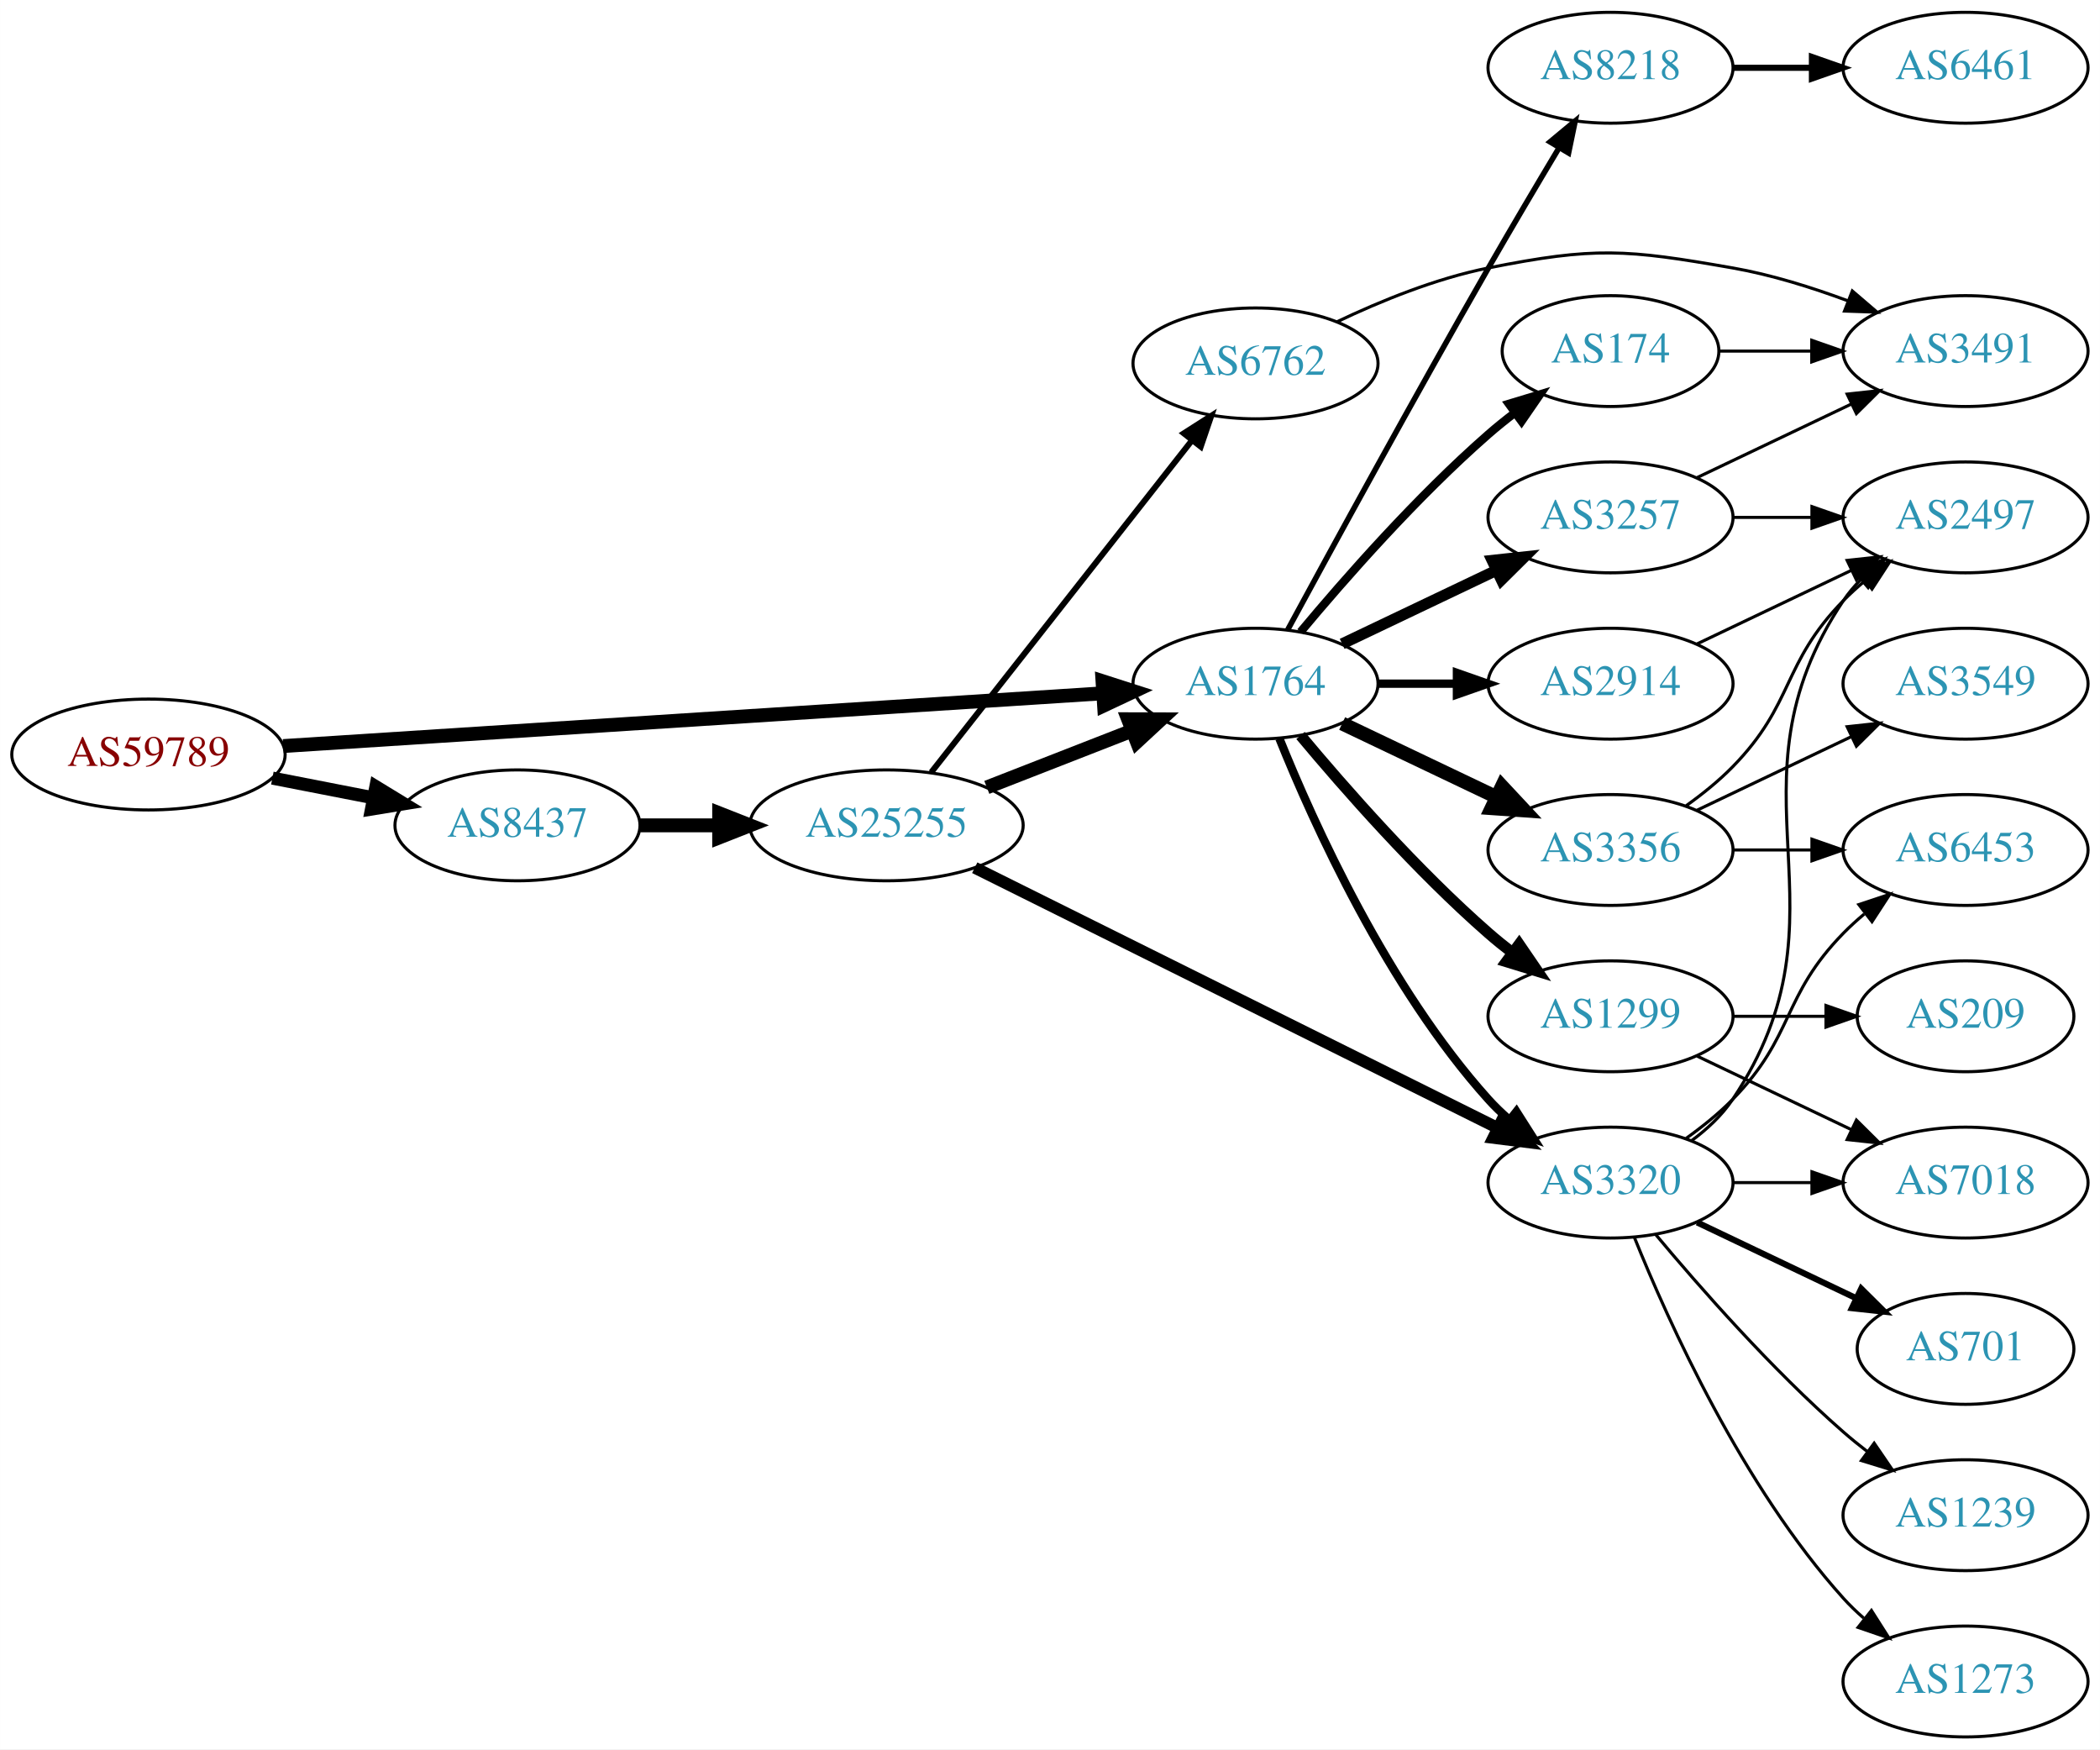
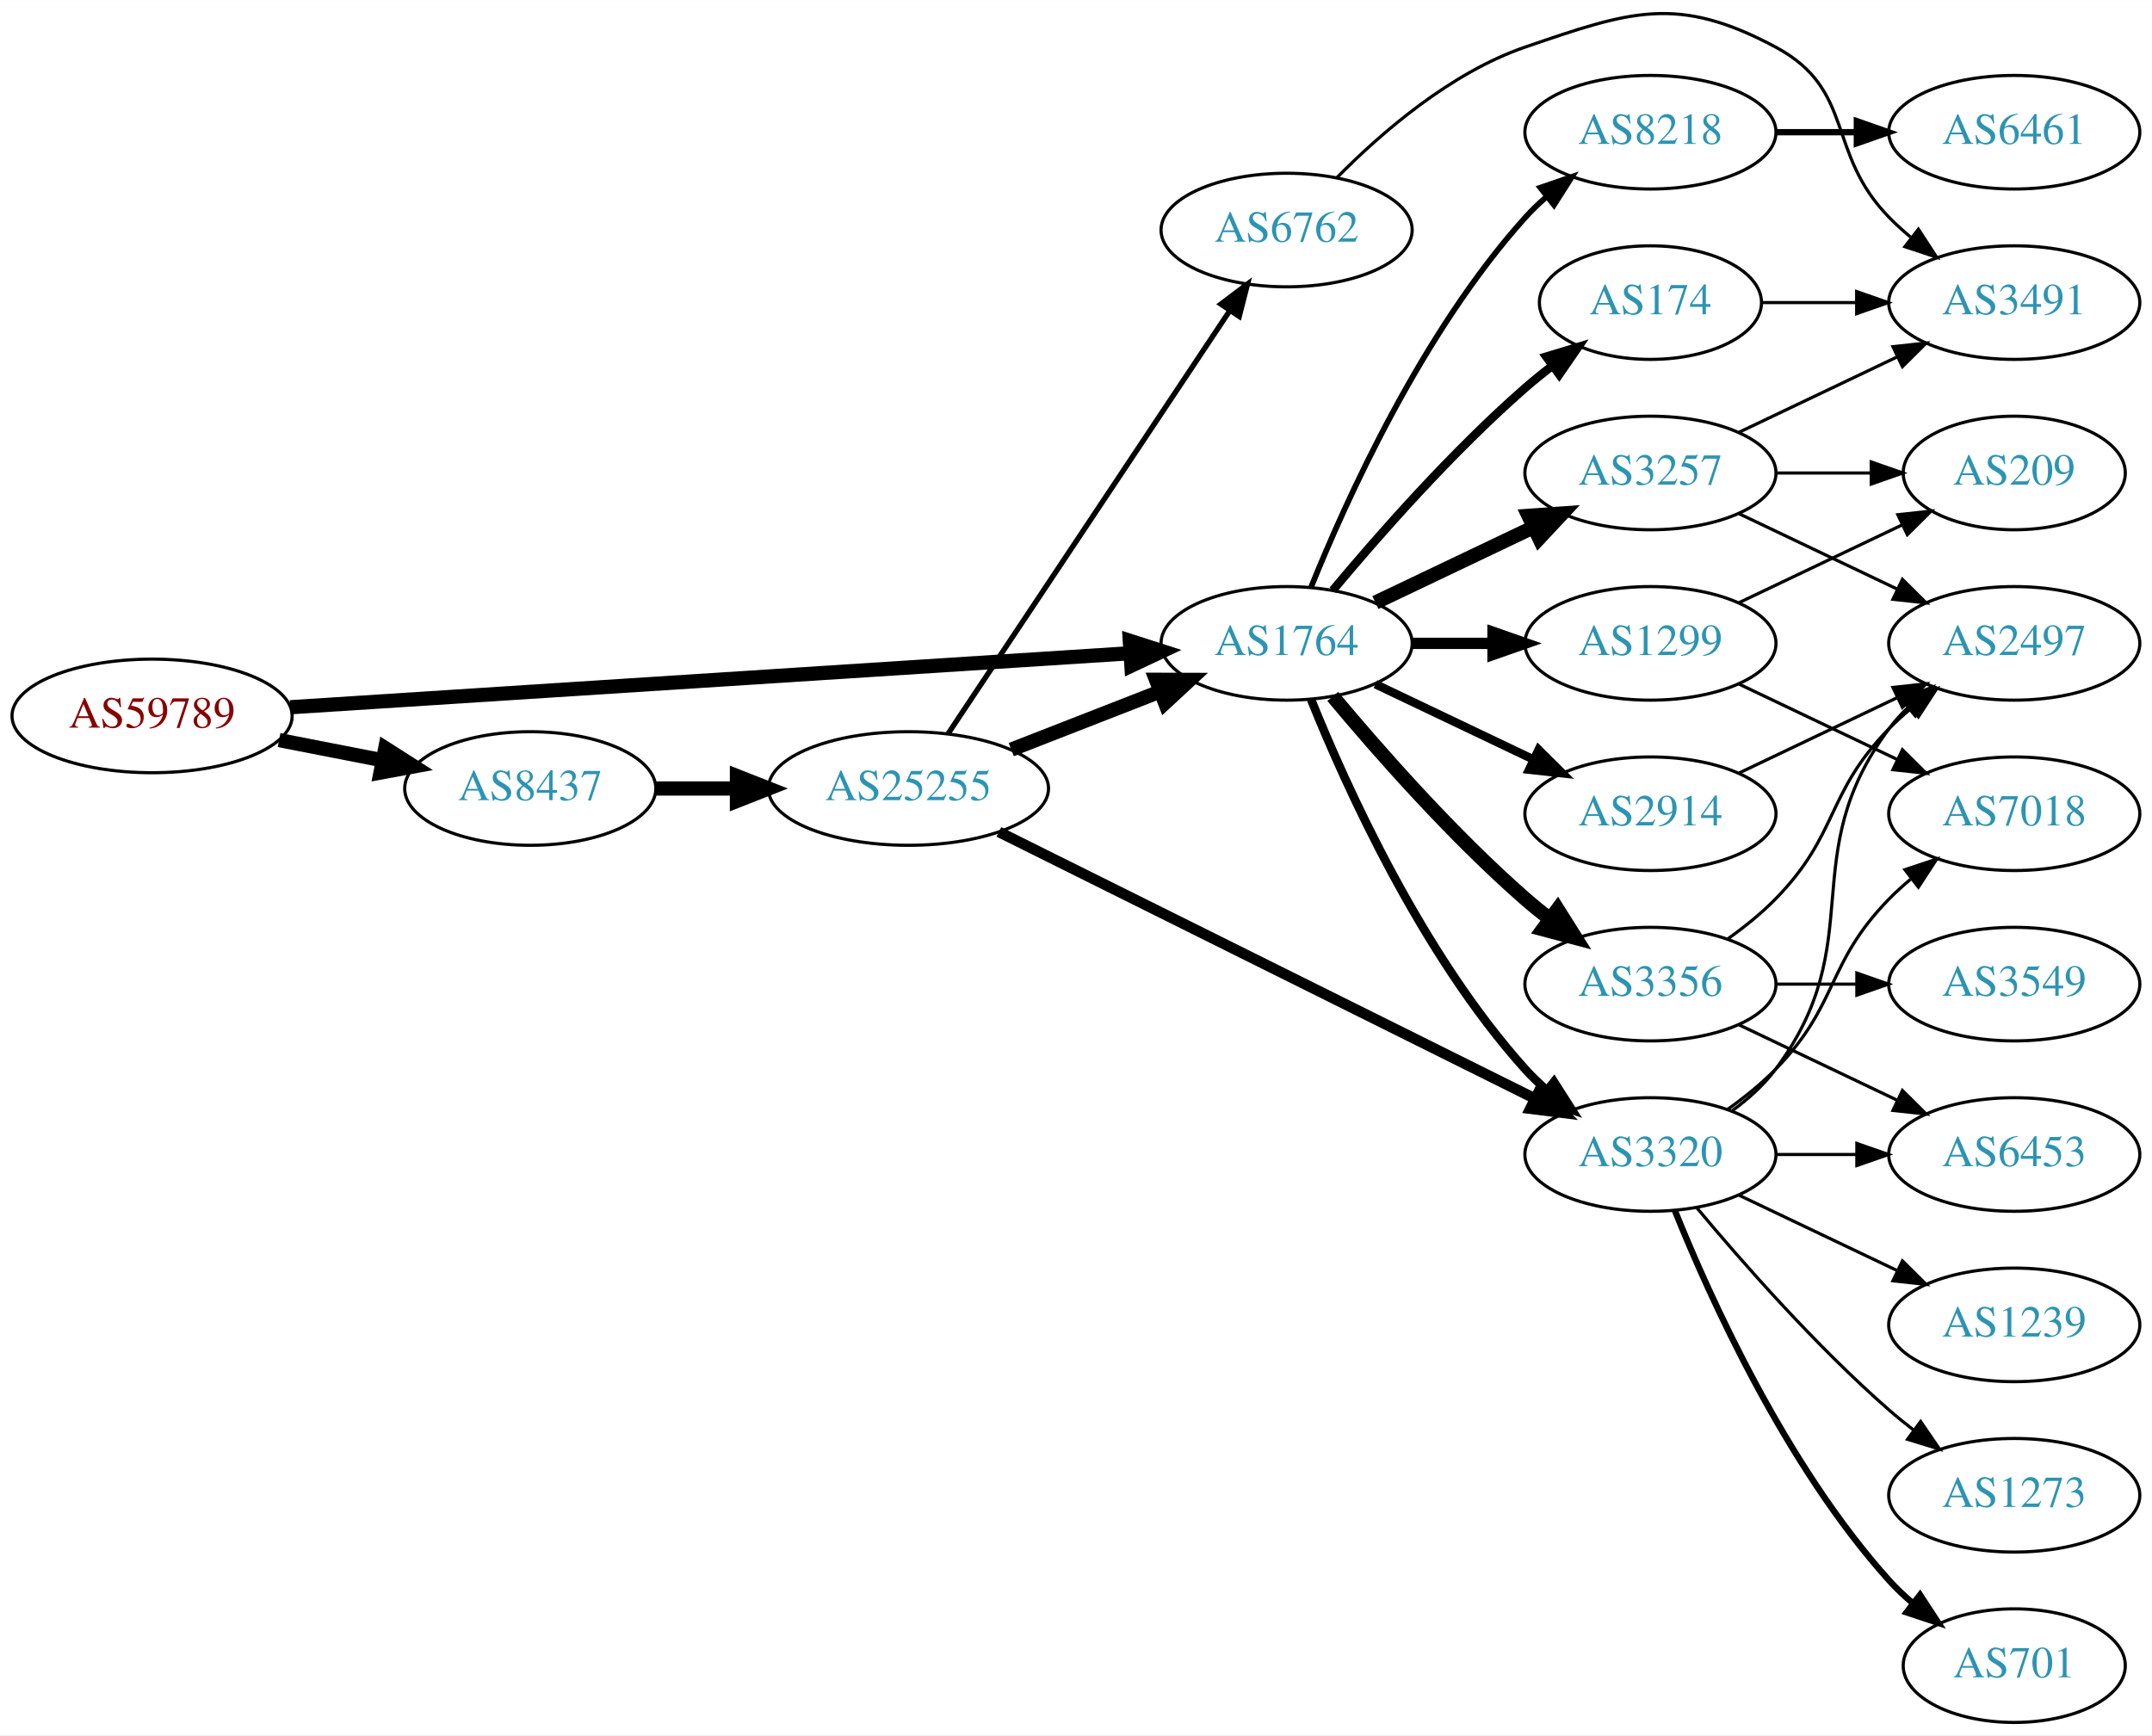
- <svg xmlns="http://www.w3.org/2000/svg" xmlns:xlink="http://www.w3.org/1999/xlink" width="682pt" height="568pt" viewBox="0.00 0.00 681.96 568.00">
-   <g id="graph0" class="graph" transform="scale(1 1) rotate(0) translate(4 564)">
-     <polygon fill="white" stroke="none" points="-4,4 -4,-564 677.956,-564 677.956,4 -4,4" />
+ <svg xmlns="http://www.w3.org/2000/svg" xmlns:xlink="http://www.w3.org/1999/xlink" width="682pt" height="550pt" viewBox="0.00 0.00 681.96 549.85">
+   <g id="graph0" class="graph" transform="scale(1 1) rotate(0) translate(4 545.847)">
+     <polygon fill="white" stroke="none" points="-4,4 -4,-545.847 677.956,-545.847 677.956,4 -4,4" />
    <g id="node1" class="node">
      <g id="a_node1">
        <a xlink:href="/asn/59789" xlink:title="AS59789 ~ atcismogmbh [AT]">
          <ellipse fill="#ffffff" stroke="black" cx="44.196" cy="-319" rx="44.393" ry="18" />
          <text text-anchor="middle" x="44.196" y="-315.3" font-family="Times,serif" font-size="14.00" fill="#880000">AS59789</text>
        </a>
      </g>
    </g>
    <g id="node2" class="node">
      <g id="a_node2">
        <a xlink:href="/asn/1764" xlink:title="AS1764 ~ NEXTLAYER-AS [AT]">
          <ellipse fill="#ffffff" stroke="black" cx="403.724" cy="-342" rx="39.794" ry="18" />
          <text text-anchor="middle" x="403.724" y="-338.3" font-family="Times,serif" font-size="14.00" fill="#2c94b3">AS1764</text>
        </a>
      </g>
    </g>
    <g id="edge1" class="edge">
      <path fill="none" stroke="black" stroke-width="4.5" d="M87.967,-321.751C154.785,-326.05 283.55,-334.333 353.904,-338.859" />
      <polygon fill="black" stroke="black" stroke-width="4.5" points="354.029,-342.813 364.261,-339.526 354.535,-334.954 354.029,-342.813" />
    </g>
    <g id="node3" class="node">
      <g id="a_node3">
        <a xlink:href="/asn/8437" xlink:title="AS8437 ~ Hutchison Drei Austria GmbH [AT]">
          <ellipse fill="#ffffff" stroke="black" cx="164.039" cy="-296" rx="39.794" ry="18" />
          <text text-anchor="middle" x="164.039" y="-292.3" font-family="Times,serif" font-size="14.00" fill="#2c94b3">AS8437</text>
        </a>
      </g>
    </g>
    <g id="edge2" class="edge">
-       <path fill="none" stroke="black" stroke-width="4.235" d="M84.436,-311.341C94.888,-309.301 106.274,-307.079 117.052,-304.975" />
-       <polygon fill="black" stroke="black" stroke-width="4.235" points="118.045,-308.558 127.149,-303.005 116.625,-301.283 118.045,-308.558" />
+       <path fill="none" stroke="black" stroke-width="4.5" d="M84.436,-311.341C94.888,-309.301 106.274,-307.079 117.052,-304.975" />
+       <polygon fill="black" stroke="black" stroke-width="4.5" points="118.089,-308.785 127.149,-303.005 116.58,-301.056 118.089,-308.785" />
    </g>
    <g id="node4" class="node">
      <g id="a_node4">
-         <a xlink:href="/asn/174" xlink:title="AS174 ~ Cogent Communications [US]">
-           <ellipse fill="#ffffff" stroke="black" cx="519.017" cy="-450" rx="35.194" ry="18" />
-           <text text-anchor="middle" x="519.017" y="-446.3" font-family="Times,serif" font-size="14.00" fill="#2c94b3">AS174</text>
+         <a xlink:href="/asn/1299" xlink:title="AS1299 ~ Telia Carrier [EU]">
+           <ellipse fill="#ffffff" stroke="black" cx="519.017" cy="-342" rx="39.794" ry="18" />
+           <text text-anchor="middle" x="519.017" y="-338.3" font-family="Times,serif" font-size="14.00" fill="#2c94b3">AS1299</text>
        </a>
      </g>
    </g>
    <g id="edge3" class="edge">
-       <path fill="none" stroke="black" stroke-width="2.7" d="M418.354,-358.817C432.636,-375.929 456.183,-402.745 479.37,-423 482.04,-425.332 484.913,-427.648 487.843,-429.886" />
-       <polygon fill="black" stroke="black" stroke-width="2.7" points="485.994,-432.87 496.134,-435.939 490.121,-427.216 485.994,-432.87" />
+       <path fill="none" stroke="black" stroke-width="3.6" d="M443.396,-342C451.599,-342 460.363,-342 468.895,-342" />
+       <polygon fill="black" stroke="black" stroke-width="3.6" points="469.134,-345.5 479.134,-342 469.134,-338.5 469.134,-345.5" />
    </g>
    <g id="node5" class="node">
      <g id="a_node5">
-         <a xlink:href="/asn/1299" xlink:title="AS1299 ~ Telia Carrier [EU]">
+         <a xlink:href="/asn/3356" xlink:title="AS3356 ~ Level 3 Parent, LLC [US]">
          <ellipse fill="#ffffff" stroke="black" cx="519.017" cy="-234" rx="39.794" ry="18" />
-           <text text-anchor="middle" x="519.017" y="-230.3" font-family="Times,serif" font-size="14.00" fill="#2c94b3">AS1299</text>
+           <text text-anchor="middle" x="519.017" y="-230.3" font-family="Times,serif" font-size="14.00" fill="#2c94b3">AS3356</text>
        </a>
      </g>
    </g>
    <g id="edge4" class="edge">
-       <path fill="none" stroke="black" stroke-width="3.6" d="M418.354,-325.183C432.636,-308.071 456.183,-281.255 479.37,-261 481.836,-258.846 484.475,-256.706 487.172,-254.628" />
-       <polygon fill="black" stroke="black" stroke-width="3.6" points="489.345,-257.375 495.326,-248.63 485.197,-251.736 489.345,-257.375" />
+       <path fill="none" stroke="black" stroke-width="4.5" d="M418.354,-325.183C432.636,-308.071 456.183,-281.255 479.37,-261 481.836,-258.846 484.475,-256.706 487.172,-254.628" />
+       <polygon fill="black" stroke="black" stroke-width="4.5" points="489.604,-257.727 495.326,-248.63 484.938,-251.384 489.604,-257.727" />
    </g>
    <g id="node6" class="node">
      <g id="a_node6">
        <a xlink:href="/asn/2914" xlink:title="AS2914 ~ NTT America, Inc. [US]">
-           <ellipse fill="#ffffff" stroke="black" cx="519.017" cy="-342" rx="39.794" ry="18" />
-           <text text-anchor="middle" x="519.017" y="-338.3" font-family="Times,serif" font-size="14.00" fill="#2c94b3">AS2914</text>
+           <ellipse fill="#ffffff" stroke="black" cx="519.017" cy="-288" rx="39.794" ry="18" />
+           <text text-anchor="middle" x="519.017" y="-284.3" font-family="Times,serif" font-size="14.00" fill="#2c94b3">AS2914</text>
        </a>
      </g>
    </g>
    <g id="edge5" class="edge">
-       <path fill="none" stroke="black" stroke-width="2.7" d="M443.396,-342C451.599,-342 460.363,-342 468.895,-342" />
-       <polygon fill="black" stroke="black" stroke-width="2.7" points="469.134,-345.5 479.134,-342 469.134,-338.5 469.134,-345.5" />
+       <path fill="none" stroke="black" stroke-width="2.7" d="M431.86,-329.066C446.854,-321.919 465.675,-312.948 481.898,-305.215" />
+       <polygon fill="black" stroke="black" stroke-width="2.7" points="483.581,-308.291 491.102,-300.829 480.569,-301.972 483.581,-308.291" />
    </g>
    <g id="node7" class="node">
      <g id="a_node7">
-         <a xlink:href="/asn/3356" xlink:title="AS3356 ~ Level 3 Parent, LLC [US]">
-           <ellipse fill="#ffffff" stroke="black" cx="519.017" cy="-288" rx="39.794" ry="18" />
-           <text text-anchor="middle" x="519.017" y="-284.3" font-family="Times,serif" font-size="14.00" fill="#2c94b3">AS3356</text>
+         <a xlink:href="/asn/3320" xlink:title="AS3320 ~ DTAG [DE]">
+           <ellipse fill="#ffffff" stroke="black" cx="519.017" cy="-180" rx="39.794" ry="18" />
+           <text text-anchor="middle" x="519.017" y="-176.3" font-family="Times,serif" font-size="14.00" fill="#2c94b3">AS3320</text>
        </a>
      </g>
    </g>
    <g id="edge6" class="edge">
-       <path fill="none" stroke="black" stroke-width="4.5" d="M431.86,-329.066C446.854,-321.919 465.675,-312.948 481.898,-305.215" />
-       <polygon fill="black" stroke="black" stroke-width="4.5" points="483.769,-308.686 491.102,-300.829 480.38,-301.577 483.769,-308.686" />
+       <path fill="none" stroke="black" stroke-width="2.7" d="M411.472,-324.213C422.523,-296.757 446.576,-243.422 479.37,-207 481.373,-204.776 483.591,-202.637 485.924,-200.603" />
+       <polygon fill="black" stroke="black" stroke-width="2.7" points="488.454,-203.065 494.143,-194.127 484.122,-197.567 488.454,-203.065" />
    </g>
    <g id="node8" class="node">
      <g id="a_node8">
        <a xlink:href="/asn/3257" xlink:title="AS3257 ~ GTT [DE]">
          <ellipse fill="#ffffff" stroke="black" cx="519.017" cy="-396" rx="39.794" ry="18" />
          <text text-anchor="middle" x="519.017" y="-392.3" font-family="Times,serif" font-size="14.00" fill="#2c94b3">AS3257</text>
        </a>
      </g>
    </g>
    <g id="edge7" class="edge">
-       <path fill="none" stroke="black" stroke-width="3.6" d="M431.86,-354.934C446.854,-362.081 465.675,-371.052 481.898,-378.785" />
-       <polygon fill="black" stroke="black" stroke-width="3.6" points="480.569,-382.028 491.102,-383.171 483.581,-375.709 480.569,-382.028" />
+       <path fill="none" stroke="black" stroke-width="4.5" d="M431.86,-354.934C446.854,-362.081 465.675,-371.052 481.898,-378.785" />
+       <polygon fill="black" stroke="black" stroke-width="4.5" points="480.38,-382.423 491.102,-383.171 483.769,-375.314 480.38,-382.423" />
    </g>
    <g id="node9" class="node">
      <g id="a_node9">
-         <a xlink:href="/asn/3320" xlink:title="AS3320 ~ DTAG [DE]">
-           <ellipse fill="#ffffff" stroke="black" cx="519.017" cy="-180" rx="39.794" ry="18" />
-           <text text-anchor="middle" x="519.017" y="-176.3" font-family="Times,serif" font-size="14.00" fill="#2c94b3">AS3320</text>
+         <a xlink:href="/asn/174" xlink:title="AS174 ~ Cogent Communications [US]">
+           <ellipse fill="#ffffff" stroke="black" cx="519.017" cy="-450" rx="35.194" ry="18" />
+           <text text-anchor="middle" x="519.017" y="-446.3" font-family="Times,serif" font-size="14.00" fill="#2c94b3">AS174</text>
        </a>
      </g>
    </g>
    <g id="edge8" class="edge">
-       <path fill="none" stroke="black" stroke-width="2.7" d="M411.472,-324.213C422.523,-296.757 446.576,-243.422 479.37,-207 481.373,-204.776 483.591,-202.637 485.924,-200.603" />
-       <polygon fill="black" stroke="black" stroke-width="2.7" points="488.454,-203.065 494.143,-194.127 484.122,-197.567 488.454,-203.065" />
+       <path fill="none" stroke="black" stroke-width="2.7" d="M418.354,-358.817C432.636,-375.929 456.183,-402.745 479.37,-423 482.04,-425.332 484.913,-427.648 487.843,-429.886" />
+       <polygon fill="black" stroke="black" stroke-width="2.7" points="485.994,-432.87 496.134,-435.939 490.121,-427.216 485.994,-432.87" />
    </g>
    <g id="node10" class="node">
      <g id="a_node10">
        <a xlink:href="/asn/8218" xlink:title="AS8218 ~ legacy Neotelecoms [FR]">
-           <ellipse fill="#ffffff" stroke="black" cx="519.017" cy="-542" rx="39.794" ry="18" />
-           <text text-anchor="middle" x="519.017" y="-538.3" font-family="Times,serif" font-size="14.00" fill="#2c94b3">AS8218</text>
+           <ellipse fill="#ffffff" stroke="black" cx="519.017" cy="-504" rx="39.794" ry="18" />
+           <text text-anchor="middle" x="519.017" y="-500.3" font-family="Times,serif" font-size="14.00" fill="#2c94b3">AS8218</text>
        </a>
      </g>
    </g>
    <g id="edge9" class="edge">
-       <path fill="none" stroke="black" stroke-width="1.8" d="M414.213,-359.573C428.225,-385.429 455.386,-435.183 479.37,-477 486.741,-489.85 495.122,-504 502.191,-515.808" />
-       <polygon fill="black" stroke="black" stroke-width="1.8" points="499.385,-517.935 507.534,-524.706 505.386,-514.331 499.385,-517.935" />
+       <path fill="none" stroke="black" stroke-width="1.8" d="M411.472,-359.787C422.523,-387.243 446.576,-440.578 479.37,-477 481.373,-479.224 483.591,-481.363 485.924,-483.397" />
+       <polygon fill="black" stroke="black" stroke-width="1.8" points="484.122,-486.433 494.143,-489.873 488.454,-480.935 484.122,-486.433" />
    </g>
    <g id="node21" class="node">
      <g id="a_node21">
        <a xlink:href="/asn/25255" xlink:title="AS25255 ~ ==&gt; TELE2 AUSTRIA &lt;== [AT]">
          <ellipse fill="#ffffff" stroke="black" cx="283.881" cy="-296" rx="44.393" ry="18" />
          <text text-anchor="middle" x="283.881" y="-292.3" font-family="Times,serif" font-size="14.00" fill="#2c94b3">AS25255</text>
        </a>
      </g>
    </g>
-     <g id="edge26" class="edge">
+     <g id="edge27" class="edge">
      <path fill="none" stroke="black" stroke-width="4.5" d="M203.951,-296C212.054,-296 220.729,-296 229.255,-296" />
      <polygon fill="black" stroke="black" stroke-width="4.5" points="229.533,-299.938 239.533,-296 229.533,-292.063 229.533,-299.938" />
    </g>
+     <g id="node13" class="node">
+       <g id="a_node13">
+         <a xlink:href="/asn/209" xlink:title="AS209 ~ CenturyLink Communications, LLC [US]">
+           <ellipse fill="#ffffff" stroke="black" cx="634.31" cy="-396" rx="35.194" ry="18" />
+           <text text-anchor="middle" x="634.31" y="-392.3" font-family="Times,serif" font-size="14.00" fill="#2c94b3">AS209</text>
+         </a>
+       </g>
+     </g>
+     <g id="edge26" class="edge">
+       <path fill="none" stroke="black" d="M547.153,-354.934C562.585,-362.29 582.07,-371.577 598.606,-379.459" />
+       <polygon fill="black" stroke="black" points="597.414,-382.768 607.947,-383.911 600.426,-376.449 597.414,-382.768" />
+     </g>
+     <g id="node19" class="node">
+       <g id="a_node19">
+         <a xlink:href="/asn/7018" xlink:title="AS7018 ~ AT&amp;T Services, Inc. [US]">
+           <ellipse fill="#ffffff" stroke="black" cx="634.31" cy="-288" rx="39.794" ry="18" />
+           <text text-anchor="middle" x="634.31" y="-284.3" font-family="Times,serif" font-size="14.00" fill="#2c94b3">AS7018</text>
+         </a>
+       </g>
+     </g>
+     <g id="edge25" class="edge">
+       <path fill="none" stroke="black" d="M547.153,-329.066C562.147,-321.919 580.968,-312.948 597.191,-305.215" />
+       <polygon fill="black" stroke="black" points="598.874,-308.291 606.395,-300.829 595.862,-301.972 598.874,-308.291" />
+     </g>
    <g id="node11" class="node">
      <g id="a_node11">
+         <a xlink:href="/asn/2497" xlink:title="AS2497 ~ Internet Initiative Japan Inc. [JP]">
+           <ellipse fill="#ffffff" stroke="black" cx="634.31" cy="-342" rx="39.794" ry="18" />
+           <text text-anchor="middle" x="634.31" y="-338.3" font-family="Times,serif" font-size="14.00" fill="#2c94b3">AS2497</text>
+         </a>
+       </g>
+     </g>
+     <g id="edge16" class="edge">
+       <path fill="none" stroke="black" d="M543.611,-248.389C548.867,-252.148 554.198,-256.437 558.663,-261 578.836,-281.617 574.491,-294.383 594.663,-315 596.756,-317.139 599.039,-319.218 601.416,-321.21" />
+       <polygon fill="black" stroke="black" points="599.66,-324.275 609.716,-327.611 603.934,-318.732 599.66,-324.275" />
+     </g>
+     <g id="node15" class="node">
+       <g id="a_node15">
+         <a xlink:href="/asn/6453" xlink:title="AS6453 ~ TATA COMMUNICATIONS (AMERICA) INC [US]">
+           <ellipse fill="#ffffff" stroke="black" cx="634.31" cy="-180" rx="39.794" ry="18" />
+           <text text-anchor="middle" x="634.31" y="-176.3" font-family="Times,serif" font-size="14.00" fill="#2c94b3">AS6453</text>
+         </a>
+       </g>
+     </g>
+     <g id="edge17" class="edge">
+       <path fill="none" stroke="black" d="M547.153,-221.066C562.147,-213.919 580.968,-204.948 597.191,-197.215" />
+       <polygon fill="black" stroke="black" points="598.874,-200.291 606.395,-192.829 595.862,-193.972 598.874,-200.291" />
+     </g>
+     <g id="node16" class="node">
+       <g id="a_node16">
+         <a xlink:href="/asn/3549" xlink:title="AS3549 ~ Level 3 Parent, LLC [US]">
+           <ellipse fill="#ffffff" stroke="black" cx="634.31" cy="-234" rx="39.794" ry="18" />
+           <text text-anchor="middle" x="634.31" y="-230.3" font-family="Times,serif" font-size="14.00" fill="#2c94b3">AS3549</text>
+         </a>
+       </g>
+     </g>
+     <g id="edge18" class="edge">
+       <path fill="none" stroke="black" d="M558.689,-234C566.892,-234 575.656,-234 584.188,-234" />
+       <polygon fill="black" stroke="black" points="584.427,-237.5 594.427,-234 584.427,-230.5 584.427,-237.5" />
+     </g>
+     <g id="edge10" class="edge">
+       <path fill="none" stroke="black" d="M547.153,-300.934C562.147,-308.081 580.968,-317.052 597.191,-324.785" />
+       <polygon fill="black" stroke="black" points="595.862,-328.028 606.395,-329.171 598.874,-321.709 595.862,-328.028" />
+     </g>
+     <g id="edge22" class="edge">
+       <path fill="none" stroke="black" d="M544.948,-193.882C550.024,-197.611 554.942,-202.016 558.663,-207 588.935,-247.542 564.392,-274.458 594.663,-315 596.408,-317.336 598.415,-319.545 600.578,-321.617" />
+       <polygon fill="black" stroke="black" points="598.456,-324.405 608.379,-328.118 602.938,-319.027 598.456,-324.405" />
+     </g>
+     <g id="edge24" class="edge">
+       <path fill="none" stroke="black" d="M558.689,-180C566.892,-180 575.656,-180 584.188,-180" />
+       <polygon fill="black" stroke="black" points="584.427,-183.5 594.427,-180 584.427,-176.5 584.427,-183.5" />
+     </g>
+     <g id="node17" class="node">
+       <g id="a_node17">
+         <a xlink:href="/asn/701" xlink:title="AS701 ~ UUNET [US]">
+           <ellipse fill="#ffffff" stroke="black" cx="634.31" cy="-18" rx="35.194" ry="18" />
+           <text text-anchor="middle" x="634.31" y="-14.3" font-family="Times,serif" font-size="14.00" fill="#2c94b3">AS701</text>
+         </a>
+       </g>
+     </g>
+     <g id="edge19" class="edge">
+       <path fill="none" stroke="black" stroke-width="2" d="M526.764,-162.213C537.816,-134.757 561.869,-81.422 594.663,-45 596.979,-42.428 599.584,-39.969 602.319,-37.657" />
+       <polygon fill="black" stroke="black" stroke-width="2" points="604.457,-40.428 610.242,-31.552 600.185,-34.883 604.457,-40.428" />
+     </g>
+     <g id="node18" class="node">
+       <g id="a_node18">
+         <a xlink:href="/asn/1239" xlink:title="AS1239 ~ Sprint [US]">
+           <ellipse fill="#ffffff" stroke="black" cx="634.31" cy="-126" rx="39.794" ry="18" />
+           <text text-anchor="middle" x="634.31" y="-122.3" font-family="Times,serif" font-size="14.00" fill="#2c94b3">AS1239</text>
+         </a>
+       </g>
+     </g>
+     <g id="edge20" class="edge">
+       <path fill="none" stroke="black" d="M547.153,-167.066C562.147,-159.919 580.968,-150.948 597.191,-143.215" />
+       <polygon fill="black" stroke="black" points="598.874,-146.291 606.395,-138.829 595.862,-139.972 598.874,-146.291" />
+     </g>
+     <g id="edge21" class="edge">
+       <path fill="none" stroke="black" d="M543.611,-194.389C548.867,-198.148 554.198,-202.437 558.663,-207 578.836,-227.617 574.491,-240.383 594.663,-261 596.756,-263.139 599.039,-265.218 601.416,-267.21" />
+       <polygon fill="black" stroke="black" points="599.66,-270.275 609.716,-273.611 603.934,-264.732 599.66,-270.275" />
+     </g>
+     <g id="node20" class="node">
+       <g id="a_node20">
+         <a xlink:href="/asn/1273" xlink:title="AS1273 ~ Vodafone Group PLC [EU]">
+           <ellipse fill="#ffffff" stroke="black" cx="634.31" cy="-72" rx="39.794" ry="18" />
+           <text text-anchor="middle" x="634.31" y="-68.3" font-family="Times,serif" font-size="14.00" fill="#2c94b3">AS1273</text>
+         </a>
+       </g>
+     </g>
+     <g id="edge23" class="edge">
+       <path fill="none" stroke="black" d="M533.647,-163.183C547.929,-146.071 571.476,-119.255 594.663,-99 597.129,-96.846 599.767,-94.706 602.465,-92.628" />
+       <polygon fill="black" stroke="black" points="604.638,-95.375 610.619,-86.63 600.49,-89.736 604.638,-95.375" />
+     </g>
+     <g id="edge11" class="edge">
+       <path fill="none" stroke="black" d="M547.153,-383.066C562.147,-375.919 580.968,-366.948 597.191,-359.215" />
+       <polygon fill="black" stroke="black" points="598.874,-362.291 606.395,-354.829 595.862,-355.972 598.874,-362.291" />
+     </g>
+     <g id="node12" class="node">
+       <g id="a_node12">
        <a xlink:href="/asn/3491" xlink:title="AS3491 ~ PCCW Global, Inc. [US]">
          <ellipse fill="#ffffff" stroke="black" cx="634.31" cy="-450" rx="39.794" ry="18" />
          <text text-anchor="middle" x="634.31" y="-446.3" font-family="Times,serif" font-size="14.00" fill="#2c94b3">AS3491</text>
        </a>
      </g>
    </g>
-     <g id="edge10" class="edge">
+     <g id="edge12" class="edge">
+       <path fill="none" stroke="black" d="M547.153,-408.934C562.147,-416.081 580.968,-425.052 597.191,-432.785" />
+       <polygon fill="black" stroke="black" points="595.862,-436.028 606.395,-437.171 598.874,-429.709 595.862,-436.028" />
+     </g>
+     <g id="edge13" class="edge">
+       <path fill="none" stroke="black" d="M558.689,-396C568.394,-396 578.885,-396 588.848,-396" />
+       <polygon fill="black" stroke="black" points="588.984,-399.5 598.984,-396 588.984,-392.5 588.984,-399.5" />
+     </g>
+     <g id="edge14" class="edge">
      <path fill="none" stroke="black" d="M554.316,-450C563.693,-450 574.043,-450 584.078,-450" />
      <polygon fill="black" stroke="black" points="584.367,-453.5 594.367,-450 584.366,-446.5 584.367,-453.5" />
    </g>
-     <g id="node15" class="node">
-       <g id="a_node15">
-         <a xlink:href="/asn/7018" xlink:title="AS7018 ~ AT&amp;T Services, Inc. [US]">
-           <ellipse fill="#ffffff" stroke="black" cx="634.31" cy="-180" rx="39.794" ry="18" />
-           <text text-anchor="middle" x="634.31" y="-176.3" font-family="Times,serif" font-size="14.00" fill="#2c94b3">AS7018</text>
-         </a>
-       </g>
-     </g>
-     <g id="edge15" class="edge">
-       <path fill="none" stroke="black" d="M547.153,-221.066C562.147,-213.919 580.968,-204.948 597.191,-197.215" />
-       <polygon fill="black" stroke="black" points="598.874,-200.291 606.395,-192.829 595.862,-193.972 598.874,-200.291" />
-     </g>
-     <g id="node16" class="node">
-       <g id="a_node16">
-         <a xlink:href="/asn/209" xlink:title="AS209 ~ CenturyLink Communications, LLC [US]">
-           <ellipse fill="#ffffff" stroke="black" cx="634.31" cy="-234" rx="35.194" ry="18" />
-           <text text-anchor="middle" x="634.31" y="-230.3" font-family="Times,serif" font-size="14.00" fill="#2c94b3">AS209</text>
-         </a>
-       </g>
-     </g>
-     <g id="edge16" class="edge">
-       <path fill="none" stroke="black" d="M558.689,-234C568.394,-234 578.885,-234 588.848,-234" />
-       <polygon fill="black" stroke="black" points="588.984,-237.5 598.984,-234 588.984,-230.5 588.984,-237.5" />
-     </g>
-     <g id="node12" class="node">
-       <g id="a_node12">
-         <a xlink:href="/asn/2497" xlink:title="AS2497 ~ Internet Initiative Japan Inc. [JP]">
-           <ellipse fill="#ffffff" stroke="black" cx="634.31" cy="-396" rx="39.794" ry="18" />
-           <text text-anchor="middle" x="634.31" y="-392.3" font-family="Times,serif" font-size="14.00" fill="#2c94b3">AS2497</text>
-         </a>
-       </g>
-     </g>
-     <g id="edge11" class="edge">
-       <path fill="none" stroke="black" d="M547.153,-354.934C562.147,-362.081 580.968,-371.052 597.191,-378.785" />
-       <polygon fill="black" stroke="black" points="595.862,-382.028 606.395,-383.171 598.874,-375.709 595.862,-382.028" />
-     </g>
-     <g id="edge13" class="edge">
-       <path fill="none" stroke="black" d="M543.611,-302.389C548.867,-306.148 554.198,-310.437 558.663,-315 578.836,-335.617 574.491,-348.383 594.663,-369 596.756,-371.139 599.039,-373.218 601.416,-375.21" />
-       <polygon fill="black" stroke="black" points="599.66,-378.275 609.716,-381.611 603.934,-372.732 599.66,-378.275" />
-     </g>
-     <g id="node13" class="node">
-       <g id="a_node13">
-         <a xlink:href="/asn/3549" xlink:title="AS3549 ~ Level 3 Parent, LLC [US]">
-           <ellipse fill="#ffffff" stroke="black" cx="634.31" cy="-342" rx="39.794" ry="18" />
-           <text text-anchor="middle" x="634.31" y="-338.3" font-family="Times,serif" font-size="14.00" fill="#2c94b3">AS3549</text>
-         </a>
-       </g>
-     </g>
-     <g id="edge12" class="edge">
-       <path fill="none" stroke="black" d="M547.153,-300.934C562.147,-308.081 580.968,-317.052 597.191,-324.785" />
-       <polygon fill="black" stroke="black" points="595.862,-328.028 606.395,-329.171 598.874,-321.709 595.862,-328.028" />
-     </g>
    <g id="node14" class="node">
      <g id="a_node14">
-         <a xlink:href="/asn/6453" xlink:title="AS6453 ~ TATA COMMUNICATIONS (AMERICA) INC [US]">
-           <ellipse fill="#ffffff" stroke="black" cx="634.31" cy="-288" rx="39.794" ry="18" />
-           <text text-anchor="middle" x="634.31" y="-284.3" font-family="Times,serif" font-size="14.00" fill="#2c94b3">AS6453</text>
-         </a>
-       </g>
-     </g>
-     <g id="edge14" class="edge">
-       <path fill="none" stroke="black" d="M558.689,-288C566.892,-288 575.656,-288 584.188,-288" />
-       <polygon fill="black" stroke="black" points="584.427,-291.5 594.427,-288 584.427,-284.5 584.427,-291.5" />
-     </g>
-     <g id="edge24" class="edge">
-       <path fill="none" stroke="black" d="M547.153,-408.934C562.147,-416.081 580.968,-425.052 597.191,-432.785" />
-       <polygon fill="black" stroke="black" points="595.862,-436.028 606.395,-437.171 598.874,-429.709 595.862,-436.028" />
-     </g>
-     <g id="edge23" class="edge">
-       <path fill="none" stroke="black" d="M558.689,-396C566.892,-396 575.656,-396 584.188,-396" />
-       <polygon fill="black" stroke="black" points="584.427,-399.5 594.427,-396 584.427,-392.5 584.427,-399.5" />
-     </g>
-     <g id="edge19" class="edge">
-       <path fill="none" stroke="black" d="M545.336,-193.607C550.392,-197.351 555.203,-201.831 558.663,-207 599.688,-268.294 553.639,-307.706 594.663,-369 596.285,-371.423 598.204,-373.695 600.306,-375.81" />
-       <polygon fill="black" stroke="black" points="598.119,-378.546 607.991,-382.393 602.673,-373.229 598.119,-378.546" />
-     </g>
-     <g id="edge22" class="edge">
-       <path fill="none" stroke="black" d="M543.611,-194.389C548.867,-198.148 554.198,-202.437 558.663,-207 578.836,-227.617 574.491,-240.383 594.663,-261 596.756,-263.139 599.039,-265.218 601.416,-267.21" />
-       <polygon fill="black" stroke="black" points="599.66,-270.275 609.716,-273.611 603.934,-264.732 599.66,-270.275" />
-     </g>
-     <g id="edge20" class="edge">
-       <path fill="none" stroke="black" d="M558.689,-180C566.892,-180 575.656,-180 584.188,-180" />
-       <polygon fill="black" stroke="black" points="584.427,-183.5 594.427,-180 584.427,-176.5 584.427,-183.5" />
-     </g>
-     <g id="node17" class="node">
-       <g id="a_node17">
-         <a xlink:href="/asn/701" xlink:title="AS701 ~ UUNET [US]">
-           <ellipse fill="#ffffff" stroke="black" cx="634.31" cy="-126" rx="35.194" ry="18" />
-           <text text-anchor="middle" x="634.31" y="-122.3" font-family="Times,serif" font-size="14.00" fill="#2c94b3">AS701</text>
-         </a>
-       </g>
-     </g>
-     <g id="edge17" class="edge">
-       <path fill="none" stroke="black" stroke-width="2" d="M547.153,-167.066C562.585,-159.71 582.07,-150.423 598.606,-142.541" />
-       <polygon fill="black" stroke="black" stroke-width="2" points="600.426,-145.551 607.947,-138.089 597.414,-139.232 600.426,-145.551" />
-     </g>
-     <g id="node18" class="node">
-       <g id="a_node18">
-         <a xlink:href="/asn/1239" xlink:title="AS1239 ~ Sprint [US]">
-           <ellipse fill="#ffffff" stroke="black" cx="634.31" cy="-72" rx="39.794" ry="18" />
-           <text text-anchor="middle" x="634.31" y="-68.3" font-family="Times,serif" font-size="14.00" fill="#2c94b3">AS1239</text>
-         </a>
-       </g>
-     </g>
-     <g id="edge18" class="edge">
-       <path fill="none" stroke="black" d="M533.647,-163.183C547.929,-146.071 571.476,-119.255 594.663,-99 597.129,-96.846 599.767,-94.706 602.465,-92.628" />
-       <polygon fill="black" stroke="black" points="604.638,-95.375 610.619,-86.63 600.49,-89.736 604.638,-95.375" />
-     </g>
-     <g id="node19" class="node">
-       <g id="a_node19">
-         <a xlink:href="/asn/1273" xlink:title="AS1273 ~ RIPE Network Coordination Centre [NL]">
-           <ellipse fill="#ffffff" stroke="black" cx="634.31" cy="-18" rx="39.794" ry="18" />
-           <text text-anchor="middle" x="634.31" y="-14.3" font-family="Times,serif" font-size="14.00" fill="#2c94b3">AS1273</text>
-         </a>
-       </g>
-     </g>
-     <g id="edge21" class="edge">
-       <path fill="none" stroke="black" d="M526.764,-162.213C537.816,-134.757 561.869,-81.422 594.663,-45 596.666,-42.776 598.884,-40.637 601.217,-38.603" />
-       <polygon fill="black" stroke="black" points="603.747,-41.065 609.436,-32.127 599.415,-35.567 603.747,-41.065" />
-     </g>
-     <g id="node20" class="node">
-       <g id="a_node20">
        <a xlink:href="/asn/6461" xlink:title="AS6461 ~ Zayo Bandwidth [US]">
-           <ellipse fill="#ffffff" stroke="black" cx="634.31" cy="-542" rx="39.794" ry="18" />
-           <text text-anchor="middle" x="634.31" y="-538.3" font-family="Times,serif" font-size="14.00" fill="#2c94b3">AS6461</text>
-         </a>
-       </g>
-     </g>
-     <g id="edge25" class="edge">
-       <path fill="none" stroke="black" stroke-width="2" d="M558.689,-542C566.892,-542 575.656,-542 584.188,-542" />
-       <polygon fill="black" stroke="black" stroke-width="2" points="584.427,-545.5 594.427,-542 584.427,-538.5 584.427,-545.5" />
+           <ellipse fill="#ffffff" stroke="black" cx="634.31" cy="-504" rx="39.794" ry="18" />
+           <text text-anchor="middle" x="634.31" y="-500.3" font-family="Times,serif" font-size="14.00" fill="#2c94b3">AS6461</text>
+         </a>
+       </g>
+     </g>
+     <g id="edge15" class="edge">
+       <path fill="none" stroke="black" stroke-width="2" d="M558.689,-504C566.892,-504 575.656,-504 584.188,-504" />
+       <polygon fill="black" stroke="black" stroke-width="2" points="584.427,-507.5 594.427,-504 584.427,-500.5 584.427,-507.5" />
    </g>
    <g id="edge29" class="edge">
      <path fill="none" stroke="black" stroke-width="4.5" d="M316.461,-308.327C330.89,-313.96 348.129,-320.689 363.391,-326.646" />
      <polygon fill="black" stroke="black" stroke-width="4.5" points="362.337,-330.462 373.085,-330.43 365.201,-323.126 362.337,-330.462" />
    </g>
-     <g id="edge28" class="edge">
-       <path fill="none" stroke="black" stroke-width="3.857" d="M312.54,-282.238C354.856,-261.183 435.656,-220.98 482.333,-197.755" />
-       <polygon fill="black" stroke="black" stroke-width="3.857" points="484.076,-200.797 491.47,-193.209 480.958,-194.53 484.076,-200.797" />
+     <g id="edge30" class="edge">
+       <path fill="none" stroke="black" stroke-width="3.375" d="M312.54,-282.238C354.856,-261.183 435.656,-220.98 482.333,-197.755" />
+       <polygon fill="black" stroke="black" stroke-width="3.375" points="484.076,-200.797 491.47,-193.209 480.958,-194.53 484.076,-200.797" />
    </g>
    <g id="node22" class="node">
      <g id="a_node22">
        <a xlink:href="/asn/6762" xlink:title="AS6762 ~ TELECOM ITALIA SPARKLE S.p.A. [IT]">
-           <ellipse fill="#ffffff" stroke="black" cx="403.724" cy="-446" rx="39.794" ry="18" />
-           <text text-anchor="middle" x="403.724" y="-442.3" font-family="Times,serif" font-size="14.00" fill="#2c94b3">AS6762</text>
-         </a>
-       </g>
-     </g>
-     <g id="edge27" class="edge">
-       <path fill="none" stroke="black" stroke-width="1.929" d="M298.399,-313.207C319.177,-339.655 359.068,-390.432 383.05,-420.958" />
-       <polygon fill="black" stroke="black" stroke-width="1.929" points="380.433,-423.292 389.363,-428.994 385.938,-418.968 380.433,-423.292" />
-     </g>
-     <g id="edge30" class="edge">
-       <path fill="none" stroke="black" d="M430.185,-459.512C444.259,-466.218 462.306,-473.598 479.37,-477 513.931,-483.891 523.951,-483.085 558.663,-477 571.177,-474.806 584.358,-470.691 596.103,-466.323" />
-       <polygon fill="black" stroke="black" points="597.537,-469.521 605.585,-462.631 594.997,-462.998 597.537,-469.521" />
+           <ellipse fill="#ffffff" stroke="black" cx="403.724" cy="-473" rx="39.794" ry="18" />
+           <text text-anchor="middle" x="403.724" y="-469.3" font-family="Times,serif" font-size="14.00" fill="#2c94b3">AS6762</text>
+         </a>
+       </g>
+     </g>
+     <g id="edge28" class="edge">
+       <path fill="none" stroke="black" stroke-width="1.688" d="M296.395,-313.294C317.217,-344.569 361.227,-410.671 385.592,-447.267" />
+       <polygon fill="black" stroke="black" stroke-width="1.688" points="382.881,-449.512 391.337,-455.897 388.708,-445.633 382.881,-449.512" />
+     </g>
+     <g id="edge31" class="edge">
+       <path fill="none" stroke="black" d="M419.716,-489.657C433.594,-503.73 455.618,-522.857 479.37,-531 512.707,-542.429 527.592,-547.629 558.663,-531 584.095,-517.39 574.491,-497.617 594.663,-477 596.756,-474.861 599.039,-472.782 601.416,-470.79" />
+       <polygon fill="black" stroke="black" points="603.934,-473.268 609.716,-464.389 599.66,-467.725 603.934,-473.268" />
    </g>
  </g>
</svg>
